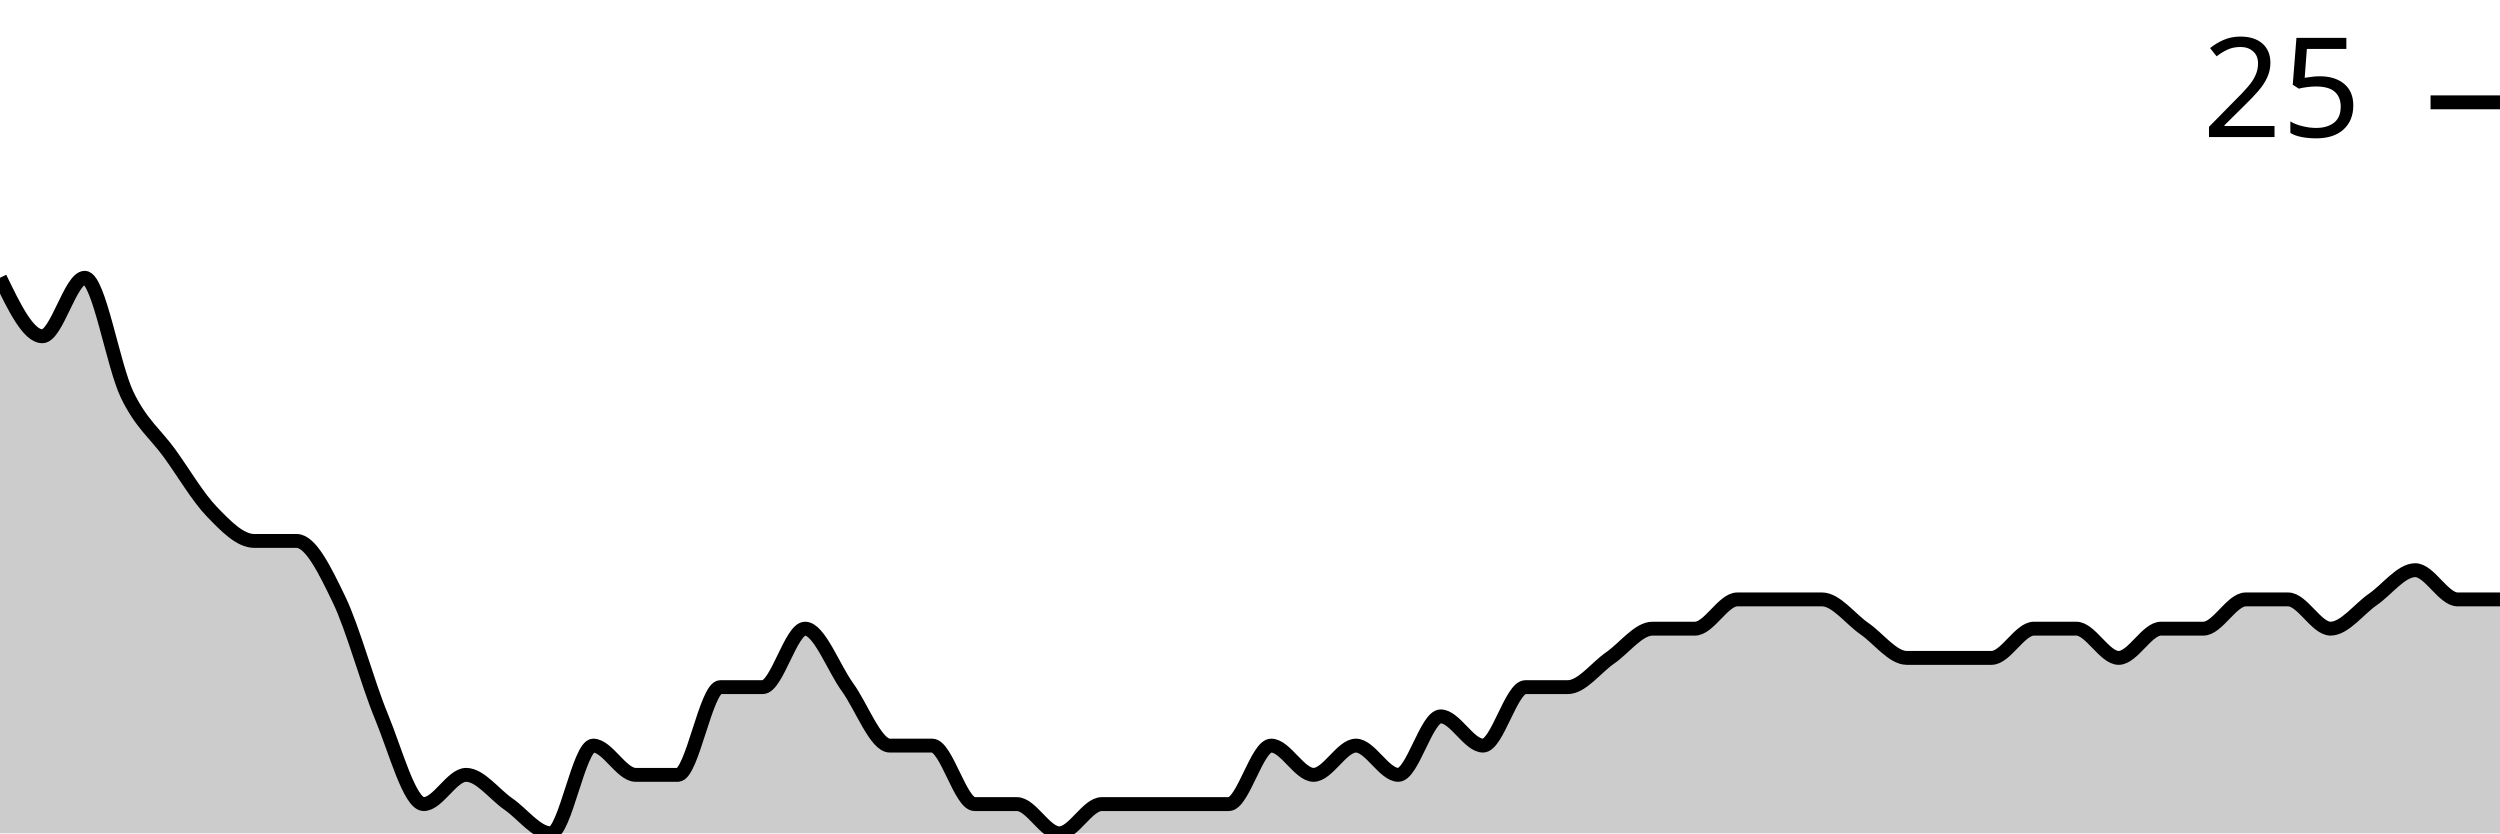
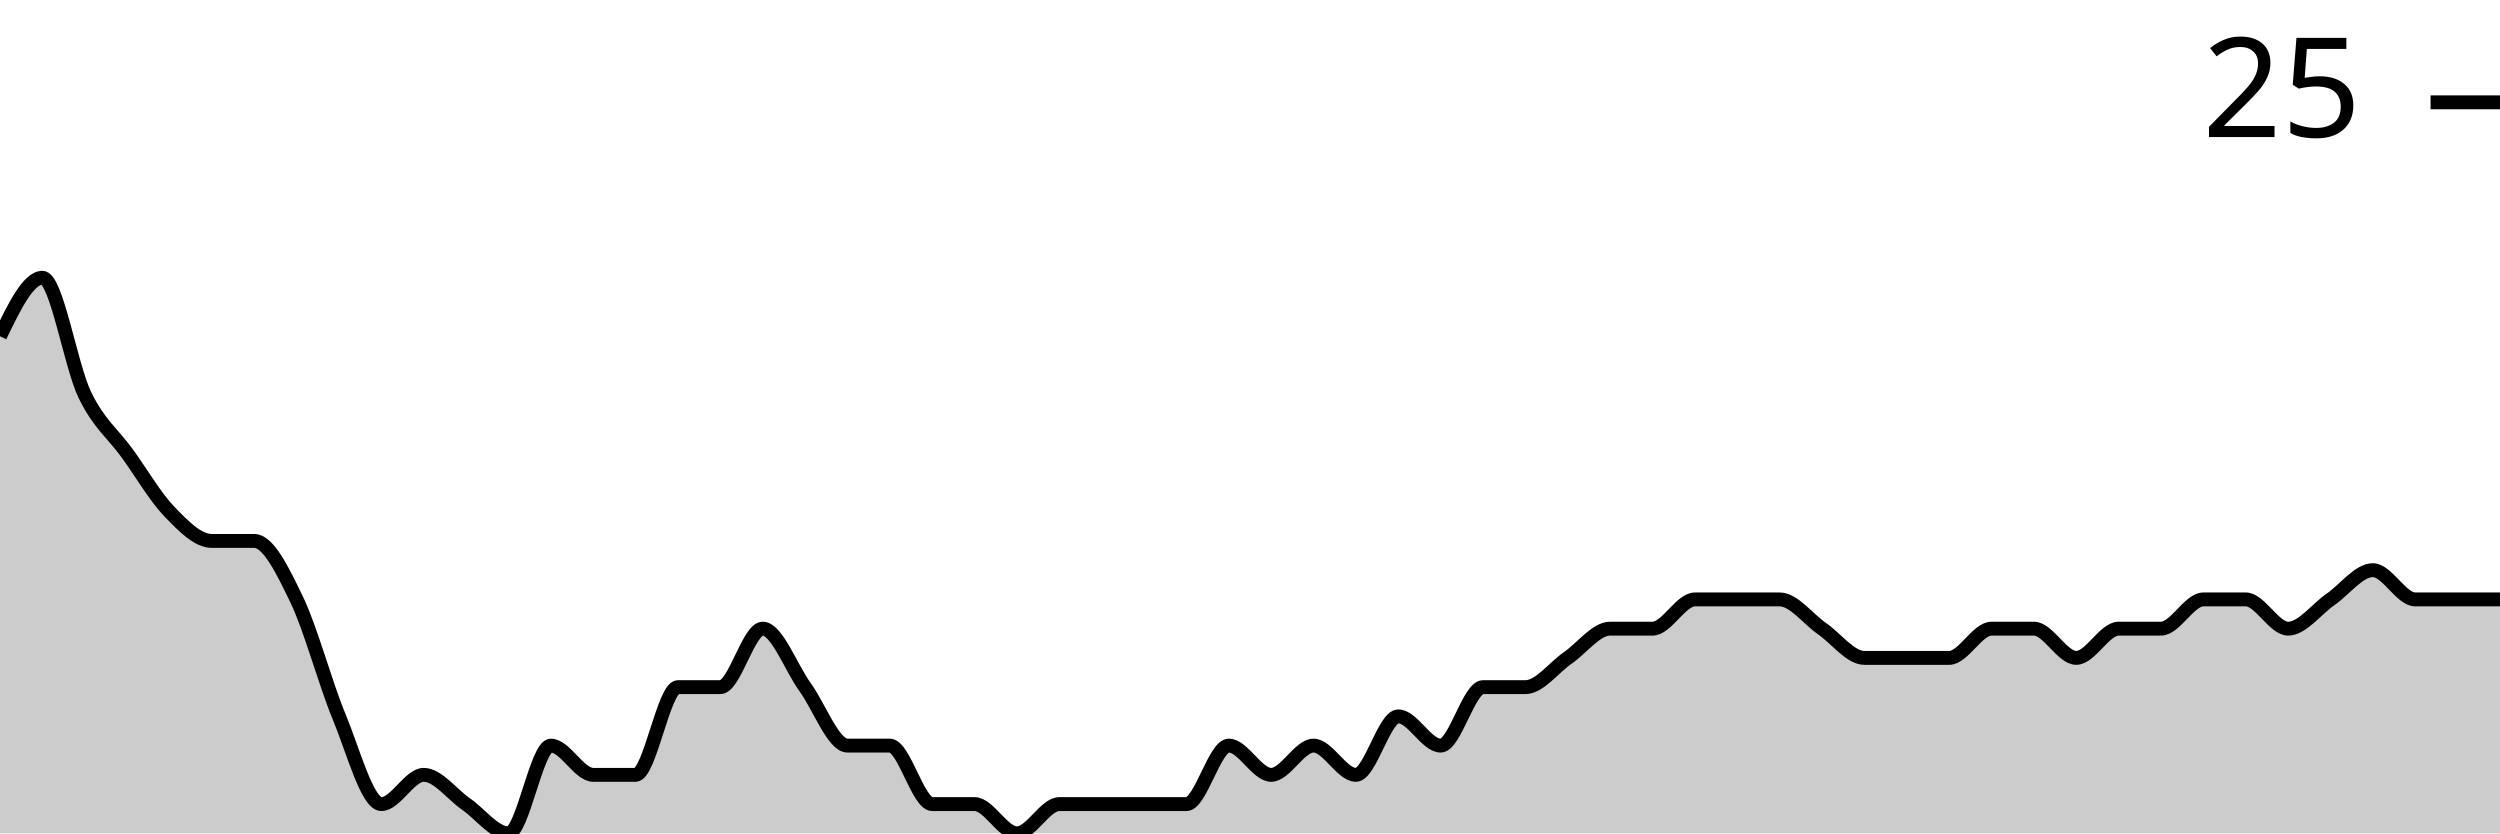
<svg xmlns="http://www.w3.org/2000/svg" viewBox="0 0 180 60">
  <g transform="translate(0,20)">
-     <path class="area" fill="rgba(0, 0, 0, 0.2)" d="M0,0C1.017,2.105,2.034,4.211,3.051,4.211C4.068,4.211,5.085,0,6.102,0C7.119,0,8.136,6.316,9.153,8.421C10.169,10.526,11.186,11.228,12.203,12.632C13.22,14.035,14.237,15.789,15.254,16.842C16.271,17.895,17.288,18.947,18.305,18.947C19.322,18.947,20.339,18.947,21.356,18.947C22.373,18.947,23.39,21.053,24.407,23.158C25.424,25.263,26.441,29.123,27.458,31.579C28.475,34.035,29.492,37.895,30.508,37.895C31.525,37.895,32.542,35.789,33.559,35.789C34.576,35.789,35.593,37.193,36.61,37.895C37.627,38.596,38.644,40,39.661,40C40.678,40,41.695,33.684,42.712,33.684C43.729,33.684,44.746,35.789,45.763,35.789C46.78,35.789,47.797,35.789,48.814,35.789C49.831,35.789,50.847,29.474,51.864,29.474C52.881,29.474,53.898,29.474,54.915,29.474C55.932,29.474,56.949,25.263,57.966,25.263C58.983,25.263,60,28.07,61.017,29.474C62.034,30.877,63.051,33.684,64.068,33.684C65.085,33.684,66.102,33.684,67.119,33.684C68.136,33.684,69.153,37.895,70.169,37.895C71.186,37.895,72.203,37.895,73.22,37.895C74.237,37.895,75.254,40,76.271,40C77.288,40,78.305,37.895,79.322,37.895C80.339,37.895,81.356,37.895,82.373,37.895C83.39,37.895,84.407,37.895,85.424,37.895C86.441,37.895,87.458,37.895,88.475,37.895C89.492,37.895,90.508,33.684,91.525,33.684C92.542,33.684,93.559,35.789,94.576,35.789C95.593,35.789,96.61,33.684,97.627,33.684C98.644,33.684,99.661,35.789,100.678,35.789C101.695,35.789,102.712,31.579,103.729,31.579C104.746,31.579,105.763,33.684,106.78,33.684C107.797,33.684,108.814,29.474,109.831,29.474C110.847,29.474,111.864,29.474,112.881,29.474C113.898,29.474,114.915,28.07,115.932,27.368C116.949,26.667,117.966,25.263,118.983,25.263C120,25.263,121.017,25.263,122.034,25.263C123.051,25.263,124.068,23.158,125.085,23.158C126.102,23.158,127.119,23.158,128.136,23.158C129.153,23.158,130.169,23.158,131.186,23.158C132.203,23.158,133.22,24.561,134.237,25.263C135.254,25.965,136.271,27.368,137.288,27.368C138.305,27.368,139.322,27.368,140.339,27.368C141.356,27.368,142.373,27.368,143.39,27.368C144.407,27.368,145.424,25.263,146.441,25.263C147.458,25.263,148.475,25.263,149.492,25.263C150.508,25.263,151.525,27.368,152.542,27.368C153.559,27.368,154.576,25.263,155.593,25.263C156.61,25.263,157.627,25.263,158.644,25.263C159.661,25.263,160.678,23.158,161.695,23.158C162.712,23.158,163.729,23.158,164.746,23.158C165.763,23.158,166.78,25.263,167.797,25.263C168.814,25.263,169.831,23.86,170.847,23.158C171.864,22.456,172.881,21.053,173.898,21.053C174.915,21.053,175.932,23.158,176.949,23.158C177.966,23.158,178.983,23.158,180,23.158L180,40C178.983,40,177.966,40,176.949,40C175.932,40,174.915,40,173.898,40C172.881,40,171.864,40,170.847,40C169.831,40,168.814,40,167.797,40C166.78,40,165.763,40,164.746,40C163.729,40,162.712,40,161.695,40C160.678,40,159.661,40,158.644,40C157.627,40,156.61,40,155.593,40C154.576,40,153.559,40,152.542,40C151.525,40,150.508,40,149.492,40C148.475,40,147.458,40,146.441,40C145.424,40,144.407,40,143.39,40C142.373,40,141.356,40,140.339,40C139.322,40,138.305,40,137.288,40C136.271,40,135.254,40,134.237,40C133.22,40,132.203,40,131.186,40C130.169,40,129.153,40,128.136,40C127.119,40,126.102,40,125.085,40C124.068,40,123.051,40,122.034,40C121.017,40,120,40,118.983,40C117.966,40,116.949,40,115.932,40C114.915,40,113.898,40,112.881,40C111.864,40,110.847,40,109.831,40C108.814,40,107.797,40,106.78,40C105.763,40,104.746,40,103.729,40C102.712,40,101.695,40,100.678,40C99.661,40,98.644,40,97.627,40C96.61,40,95.593,40,94.576,40C93.559,40,92.542,40,91.525,40C90.508,40,89.492,40,88.475,40C87.458,40,86.441,40,85.424,40C84.407,40,83.39,40,82.373,40C81.356,40,80.339,40,79.322,40C78.305,40,77.288,40,76.271,40C75.254,40,74.237,40,73.22,40C72.203,40,71.186,40,70.169,40C69.153,40,68.136,40,67.119,40C66.102,40,65.085,40,64.068,40C63.051,40,62.034,40,61.017,40C60,40,58.983,40,57.966,40C56.949,40,55.932,40,54.915,40C53.898,40,52.881,40,51.864,40C50.847,40,49.831,40,48.814,40C47.797,40,46.78,40,45.763,40C44.746,40,43.729,40,42.712,40C41.695,40,40.678,40,39.661,40C38.644,40,37.627,40,36.61,40C35.593,40,34.576,40,33.559,40C32.542,40,31.525,40,30.508,40C29.492,40,28.475,40,27.458,40C26.441,40,25.424,40,24.407,40C23.39,40,22.373,40,21.356,40C20.339,40,19.322,40,18.305,40C17.288,40,16.271,40,15.254,40C14.237,40,13.22,40,12.203,40C11.186,40,10.169,40,9.153,40C8.136,40,7.119,40,6.102,40C5.085,40,4.068,40,3.051,40C2.034,40,1.017,40,0,40Z" />
-     <path class="line" stroke="black" fill="none" d="M0,0C1.017,2.105,2.034,4.211,3.051,4.211C4.068,4.211,5.085,0,6.102,0C7.119,0,8.136,6.316,9.153,8.421C10.169,10.526,11.186,11.228,12.203,12.632C13.22,14.035,14.237,15.789,15.254,16.842C16.271,17.895,17.288,18.947,18.305,18.947C19.322,18.947,20.339,18.947,21.356,18.947C22.373,18.947,23.39,21.053,24.407,23.158C25.424,25.263,26.441,29.123,27.458,31.579C28.475,34.035,29.492,37.895,30.508,37.895C31.525,37.895,32.542,35.789,33.559,35.789C34.576,35.789,35.593,37.193,36.61,37.895C37.627,38.596,38.644,40,39.661,40C40.678,40,41.695,33.684,42.712,33.684C43.729,33.684,44.746,35.789,45.763,35.789C46.78,35.789,47.797,35.789,48.814,35.789C49.831,35.789,50.847,29.474,51.864,29.474C52.881,29.474,53.898,29.474,54.915,29.474C55.932,29.474,56.949,25.263,57.966,25.263C58.983,25.263,60,28.07,61.017,29.474C62.034,30.877,63.051,33.684,64.068,33.684C65.085,33.684,66.102,33.684,67.119,33.684C68.136,33.684,69.153,37.895,70.169,37.895C71.186,37.895,72.203,37.895,73.22,37.895C74.237,37.895,75.254,40,76.271,40C77.288,40,78.305,37.895,79.322,37.895C80.339,37.895,81.356,37.895,82.373,37.895C83.39,37.895,84.407,37.895,85.424,37.895C86.441,37.895,87.458,37.895,88.475,37.895C89.492,37.895,90.508,33.684,91.525,33.684C92.542,33.684,93.559,35.789,94.576,35.789C95.593,35.789,96.61,33.684,97.627,33.684C98.644,33.684,99.661,35.789,100.678,35.789C101.695,35.789,102.712,31.579,103.729,31.579C104.746,31.579,105.763,33.684,106.78,33.684C107.797,33.684,108.814,29.474,109.831,29.474C110.847,29.474,111.864,29.474,112.881,29.474C113.898,29.474,114.915,28.07,115.932,27.368C116.949,26.667,117.966,25.263,118.983,25.263C120,25.263,121.017,25.263,122.034,25.263C123.051,25.263,124.068,23.158,125.085,23.158C126.102,23.158,127.119,23.158,128.136,23.158C129.153,23.158,130.169,23.158,131.186,23.158C132.203,23.158,133.22,24.561,134.237,25.263C135.254,25.965,136.271,27.368,137.288,27.368C138.305,27.368,139.322,27.368,140.339,27.368C141.356,27.368,142.373,27.368,143.39,27.368C144.407,27.368,145.424,25.263,146.441,25.263C147.458,25.263,148.475,25.263,149.492,25.263C150.508,25.263,151.525,27.368,152.542,27.368C153.559,27.368,154.576,25.263,155.593,25.263C156.61,25.263,157.627,25.263,158.644,25.263C159.661,25.263,160.678,23.158,161.695,23.158C162.712,23.158,163.729,23.158,164.746,23.158C165.763,23.158,166.78,25.263,167.797,25.263C168.814,25.263,169.831,23.86,170.847,23.158C171.864,22.456,172.881,21.053,173.898,21.053C174.915,21.053,175.932,23.158,176.949,23.158C177.966,23.158,178.983,23.158,180,23.158" />
+     <path class="area" fill="rgba(0, 0, 0, 0.2)" d="M0,4.211C1.017,2.105,2.034,0,3.051,0C4.068,0,5.085,6.316,6.102,8.421C7.119,10.526,8.136,11.228,9.153,12.632C10.169,14.035,11.186,15.789,12.203,16.842C13.22,17.895,14.237,18.947,15.254,18.947C16.271,18.947,17.288,18.947,18.305,18.947C19.322,18.947,20.339,21.053,21.356,23.158C22.373,25.263,23.39,29.123,24.407,31.579C25.424,34.035,26.441,37.895,27.458,37.895C28.475,37.895,29.492,35.789,30.508,35.789C31.525,35.789,32.542,37.193,33.559,37.895C34.576,38.596,35.593,40,36.61,40C37.627,40,38.644,33.684,39.661,33.684C40.678,33.684,41.695,35.789,42.712,35.789C43.729,35.789,44.746,35.789,45.763,35.789C46.78,35.789,47.797,29.474,48.814,29.474C49.831,29.474,50.847,29.474,51.864,29.474C52.881,29.474,53.898,25.263,54.915,25.263C55.932,25.263,56.949,28.07,57.966,29.474C58.983,30.877,60,33.684,61.017,33.684C62.034,33.684,63.051,33.684,64.068,33.684C65.085,33.684,66.102,37.895,67.119,37.895C68.136,37.895,69.153,37.895,70.169,37.895C71.186,37.895,72.203,40,73.22,40C74.237,40,75.254,37.895,76.271,37.895C77.288,37.895,78.305,37.895,79.322,37.895C80.339,37.895,81.356,37.895,82.373,37.895C83.39,37.895,84.407,37.895,85.424,37.895C86.441,37.895,87.458,33.684,88.475,33.684C89.492,33.684,90.508,35.789,91.525,35.789C92.542,35.789,93.559,33.684,94.576,33.684C95.593,33.684,96.61,35.789,97.627,35.789C98.644,35.789,99.661,31.579,100.678,31.579C101.695,31.579,102.712,33.684,103.729,33.684C104.746,33.684,105.763,29.474,106.78,29.474C107.797,29.474,108.814,29.474,109.831,29.474C110.847,29.474,111.864,28.07,112.881,27.368C113.898,26.667,114.915,25.263,115.932,25.263C116.949,25.263,117.966,25.263,118.983,25.263C120,25.263,121.017,23.158,122.034,23.158C123.051,23.158,124.068,23.158,125.085,23.158C126.102,23.158,127.119,23.158,128.136,23.158C129.153,23.158,130.169,24.561,131.186,25.263C132.203,25.965,133.22,27.368,134.237,27.368C135.254,27.368,136.271,27.368,137.288,27.368C138.305,27.368,139.322,27.368,140.339,27.368C141.356,27.368,142.373,25.263,143.39,25.263C144.407,25.263,145.424,25.263,146.441,25.263C147.458,25.263,148.475,27.368,149.492,27.368C150.508,27.368,151.525,25.263,152.542,25.263C153.559,25.263,154.576,25.263,155.593,25.263C156.61,25.263,157.627,23.158,158.644,23.158C159.661,23.158,160.678,23.158,161.695,23.158C162.712,23.158,163.729,25.263,164.746,25.263C165.763,25.263,166.78,23.86,167.797,23.158C168.814,22.456,169.831,21.053,170.847,21.053C171.864,21.053,172.881,23.158,173.898,23.158C174.915,23.158,175.932,23.158,176.949,23.158C177.966,23.158,178.983,23.158,180,23.158L180,40C178.983,40,177.966,40,176.949,40C175.932,40,174.915,40,173.898,40C172.881,40,171.864,40,170.847,40C169.831,40,168.814,40,167.797,40C166.78,40,165.763,40,164.746,40C163.729,40,162.712,40,161.695,40C160.678,40,159.661,40,158.644,40C157.627,40,156.61,40,155.593,40C154.576,40,153.559,40,152.542,40C151.525,40,150.508,40,149.492,40C148.475,40,147.458,40,146.441,40C145.424,40,144.407,40,143.39,40C142.373,40,141.356,40,140.339,40C139.322,40,138.305,40,137.288,40C136.271,40,135.254,40,134.237,40C133.22,40,132.203,40,131.186,40C130.169,40,129.153,40,128.136,40C127.119,40,126.102,40,125.085,40C124.068,40,123.051,40,122.034,40C121.017,40,120,40,118.983,40C117.966,40,116.949,40,115.932,40C114.915,40,113.898,40,112.881,40C111.864,40,110.847,40,109.831,40C108.814,40,107.797,40,106.78,40C105.763,40,104.746,40,103.729,40C102.712,40,101.695,40,100.678,40C99.661,40,98.644,40,97.627,40C96.61,40,95.593,40,94.576,40C93.559,40,92.542,40,91.525,40C90.508,40,89.492,40,88.475,40C87.458,40,86.441,40,85.424,40C84.407,40,83.39,40,82.373,40C81.356,40,80.339,40,79.322,40C78.305,40,77.288,40,76.271,40C75.254,40,74.237,40,73.22,40C72.203,40,71.186,40,70.169,40C69.153,40,68.136,40,67.119,40C66.102,40,65.085,40,64.068,40C63.051,40,62.034,40,61.017,40C60,40,58.983,40,57.966,40C56.949,40,55.932,40,54.915,40C53.898,40,52.881,40,51.864,40C50.847,40,49.831,40,48.814,40C47.797,40,46.78,40,45.763,40C44.746,40,43.729,40,42.712,40C41.695,40,40.678,40,39.661,40C38.644,40,37.627,40,36.61,40C35.593,40,34.576,40,33.559,40C32.542,40,31.525,40,30.508,40C29.492,40,28.475,40,27.458,40C26.441,40,25.424,40,24.407,40C23.39,40,22.373,40,21.356,40C20.339,40,19.322,40,18.305,40C17.288,40,16.271,40,15.254,40C14.237,40,13.22,40,12.203,40C11.186,40,10.169,40,9.153,40C8.136,40,7.119,40,6.102,40C5.085,40,4.068,40,3.051,40C2.034,40,1.017,40,0,40Z" />
+     <path class="line" stroke="black" fill="none" d="M0,4.211C1.017,2.105,2.034,0,3.051,0C4.068,0,5.085,6.316,6.102,8.421C7.119,10.526,8.136,11.228,9.153,12.632C10.169,14.035,11.186,15.789,12.203,16.842C13.22,17.895,14.237,18.947,15.254,18.947C16.271,18.947,17.288,18.947,18.305,18.947C19.322,18.947,20.339,21.053,21.356,23.158C22.373,25.263,23.39,29.123,24.407,31.579C25.424,34.035,26.441,37.895,27.458,37.895C28.475,37.895,29.492,35.789,30.508,35.789C31.525,35.789,32.542,37.193,33.559,37.895C34.576,38.596,35.593,40,36.61,40C37.627,40,38.644,33.684,39.661,33.684C40.678,33.684,41.695,35.789,42.712,35.789C43.729,35.789,44.746,35.789,45.763,35.789C46.78,35.789,47.797,29.474,48.814,29.474C49.831,29.474,50.847,29.474,51.864,29.474C52.881,29.474,53.898,25.263,54.915,25.263C55.932,25.263,56.949,28.07,57.966,29.474C58.983,30.877,60,33.684,61.017,33.684C62.034,33.684,63.051,33.684,64.068,33.684C65.085,33.684,66.102,37.895,67.119,37.895C68.136,37.895,69.153,37.895,70.169,37.895C71.186,37.895,72.203,40,73.22,40C74.237,40,75.254,37.895,76.271,37.895C77.288,37.895,78.305,37.895,79.322,37.895C80.339,37.895,81.356,37.895,82.373,37.895C83.39,37.895,84.407,37.895,85.424,37.895C86.441,37.895,87.458,33.684,88.475,33.684C89.492,33.684,90.508,35.789,91.525,35.789C92.542,35.789,93.559,33.684,94.576,33.684C95.593,33.684,96.61,35.789,97.627,35.789C98.644,35.789,99.661,31.579,100.678,31.579C101.695,31.579,102.712,33.684,103.729,33.684C104.746,33.684,105.763,29.474,106.78,29.474C107.797,29.474,108.814,29.474,109.831,29.474C110.847,29.474,111.864,28.07,112.881,27.368C113.898,26.667,114.915,25.263,115.932,25.263C116.949,25.263,117.966,25.263,118.983,25.263C120,25.263,121.017,23.158,122.034,23.158C123.051,23.158,124.068,23.158,125.085,23.158C126.102,23.158,127.119,23.158,128.136,23.158C129.153,23.158,130.169,24.561,131.186,25.263C132.203,25.965,133.22,27.368,134.237,27.368C135.254,27.368,136.271,27.368,137.288,27.368C138.305,27.368,139.322,27.368,140.339,27.368C141.356,27.368,142.373,25.263,143.39,25.263C144.407,25.263,145.424,25.263,146.441,25.263C147.458,25.263,148.475,27.368,149.492,27.368C150.508,27.368,151.525,25.263,152.542,25.263C153.559,25.263,154.576,25.263,155.593,25.263C156.61,25.263,157.627,23.158,158.644,23.158C159.661,23.158,160.678,23.158,161.695,23.158C162.712,23.158,163.729,25.263,164.746,25.263C165.763,25.263,166.78,23.86,167.797,23.158C168.814,22.456,169.831,21.053,170.847,21.053C171.864,21.053,172.881,23.158,173.898,23.158C174.915,23.158,175.932,23.158,176.949,23.158C177.966,23.158,178.983,23.158,180,23.158" />
    <path class="axis-ceiling" stroke-width="1" stroke="black" fill="none" d="M175,-12.632L180,-12.632" />
    <text class="axis-ceiling-label" font-family="sans-serif" text-anchor="end" font-size="10px" x="170" y="-10.132">25</text>
  </g>
</svg>
